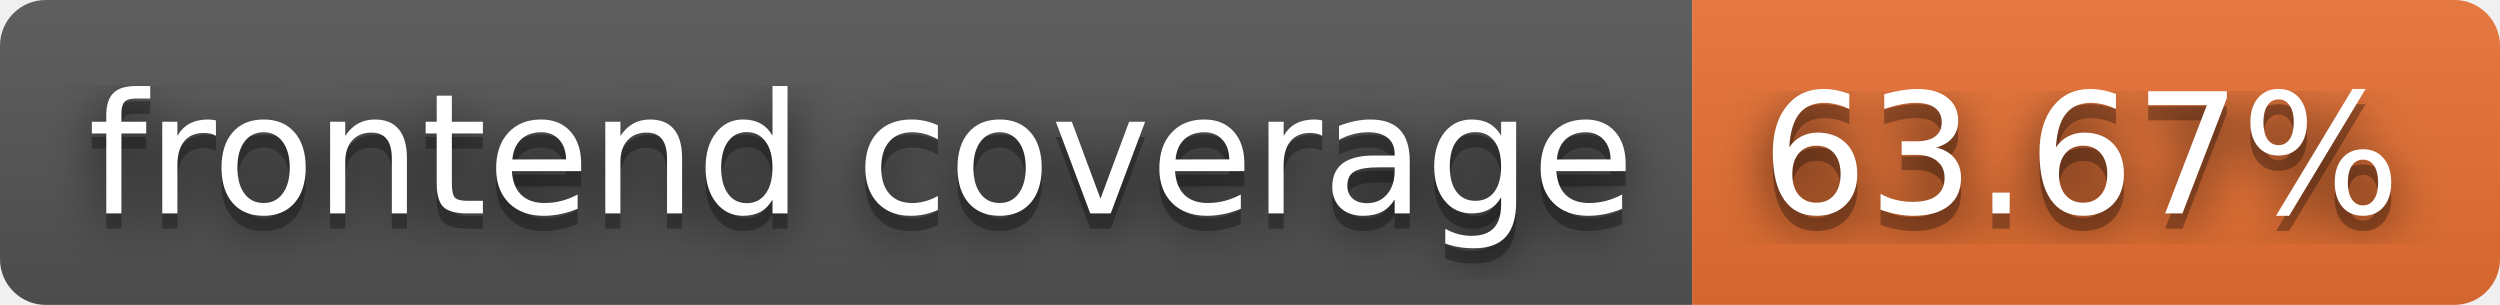
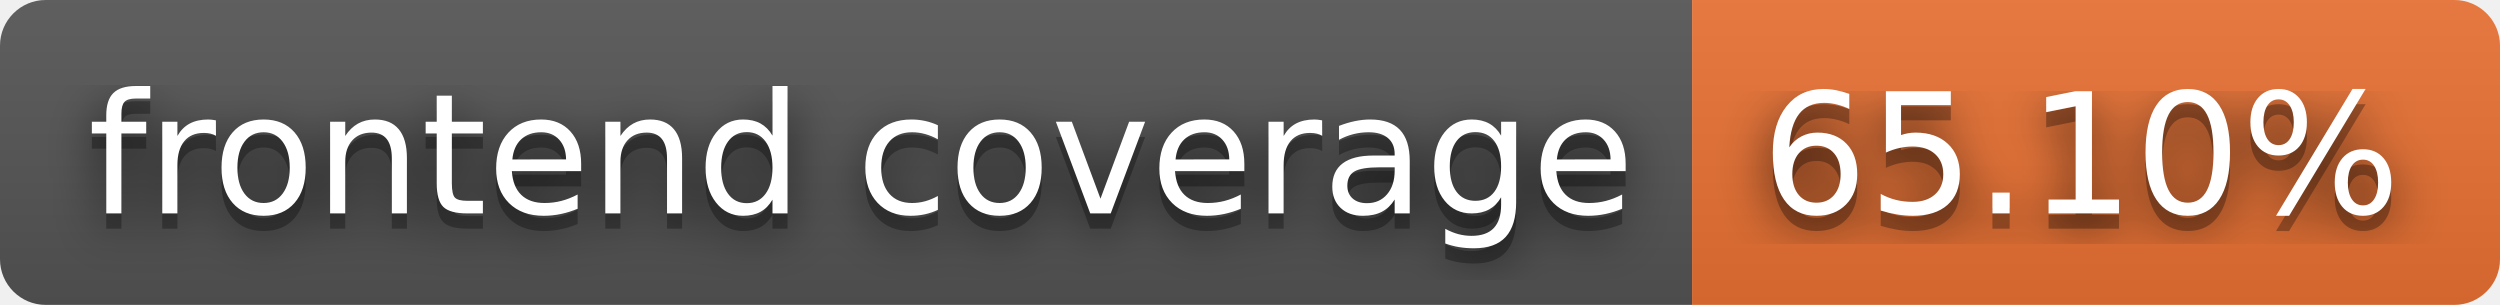
- <svg xmlns="http://www.w3.org/2000/svg" width="164" height="20" role="img" aria-label="frontend coverage: 63.67%">
+ <svg xmlns="http://www.w3.org/2000/svg" width="164" height="20" role="img" aria-label="frontend coverage: 65.10%">
  <filter id="blur">
    <feGaussianBlur stdDeviation="16" />
  </filter>
  <linearGradient id="s" x2="0" y2="100%">
    <stop offset="0" stop-color="#bbb" stop-opacity=".1" />
    <stop offset="1" stop-opacity=".1" />
  </linearGradient>
  <clipPath id="r">
    <rect width="164" height="20" rx="3" />
  </clipPath>
  <g clip-path="url(#r)">
    <rect width="111" height="20" fill="#555" />
    <rect x="111" width="53" height="20" fill="#ea7233" />
    <rect width="164" height="20" fill="url(#s)" />
  </g>
  <g fill="#fff" text-anchor="middle" font-family="Verdana,Geneva,DejaVu Sans,sans-serif" text-rendering="geometricPrecision" font-size="110">
    <g transform="scale(.1)">
      <g aria-hidden="true" fill="#010101">
        <text x="565" y="150" fill-opacity=".8" filter="url(#blur)" textLength="1010">frontend coverage</text>
        <text x="565" y="150" fill-opacity=".3" textLength="1010">frontend coverage</text>
      </g>
      <text x="565" y="140" textLength="1010">frontend coverage</text>
    </g>
    <g transform="scale(.1)">
      <g aria-hidden="true" fill="#010101">
-         <text x="1365" y="150" fill-opacity=".8" filter="url(#blur)" textLength="430">63.67%</text>
-         <text x="1365" y="150" fill-opacity=".3" textLength="430">63.67%</text>
+         <text x="1365" y="150" fill-opacity=".8" filter="url(#blur)" textLength="430">65.10%</text>
+         <text x="1365" y="150" fill-opacity=".3" textLength="430">65.10%</text>
      </g>
-       <text x="1365" y="140" textLength="430">63.67%</text>
+       <text x="1365" y="140" textLength="430">65.10%</text>
    </g>
  </g>
</svg>
